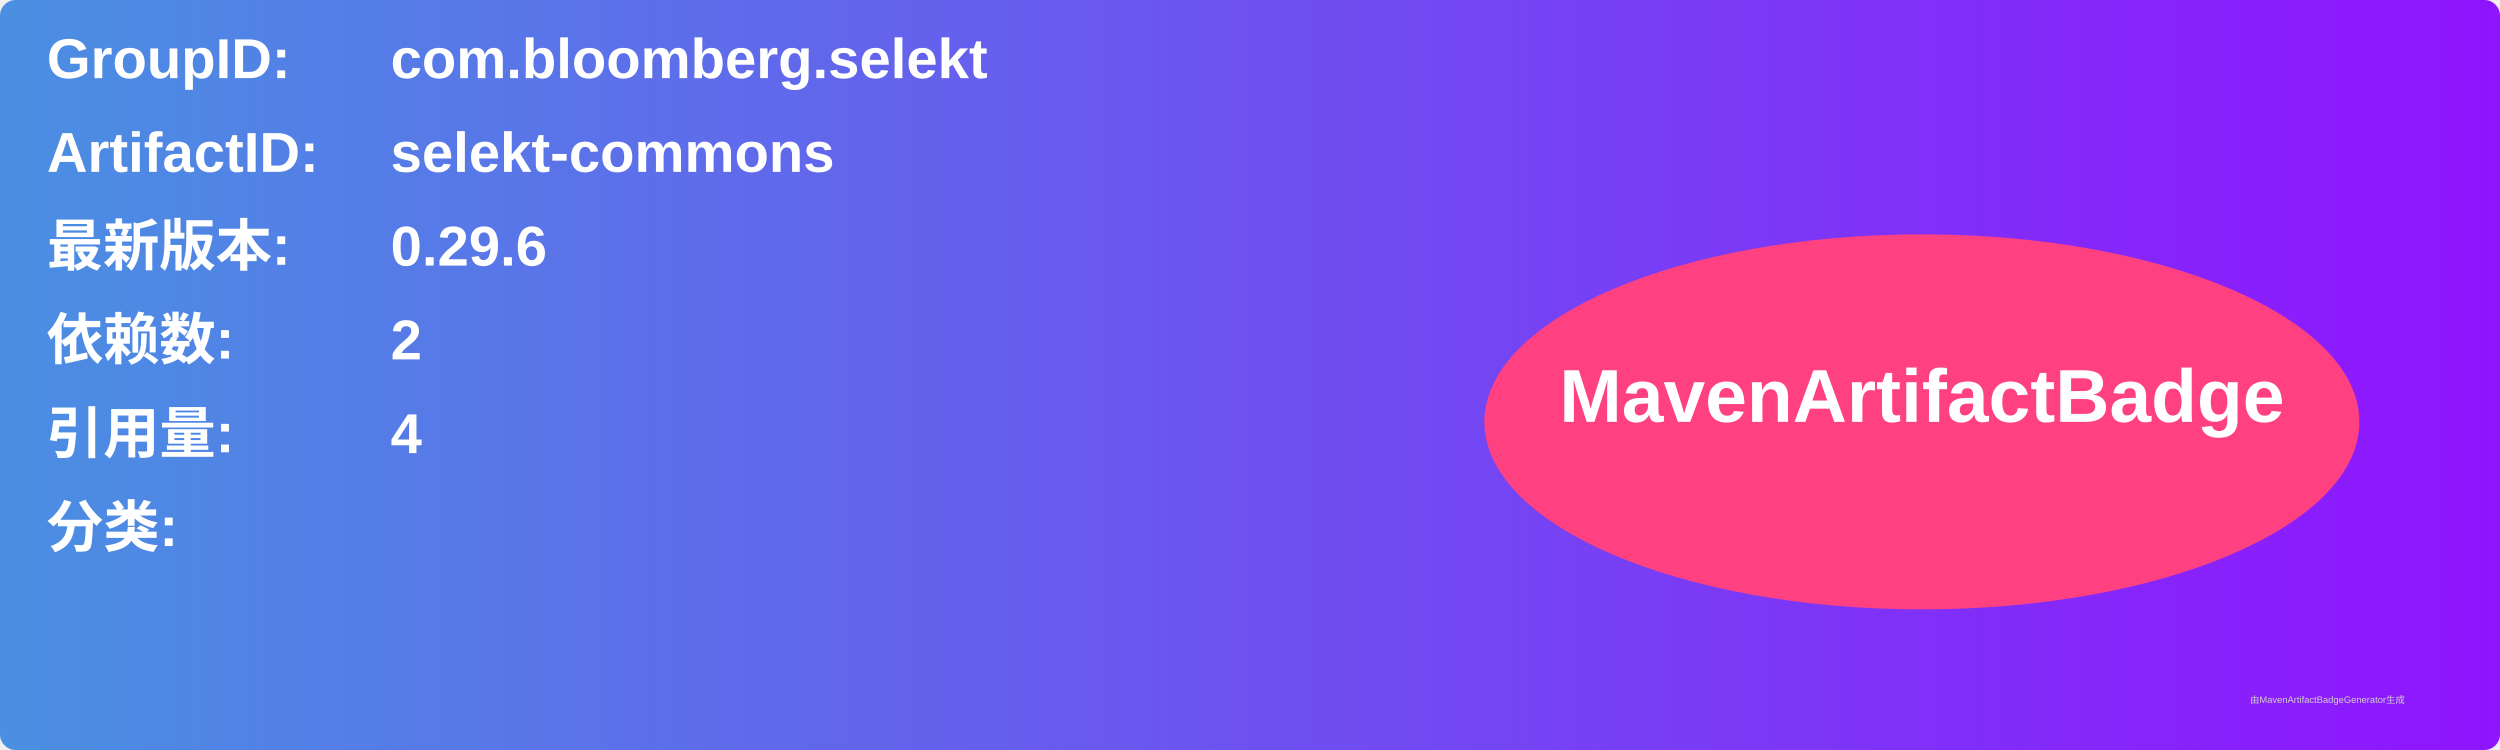
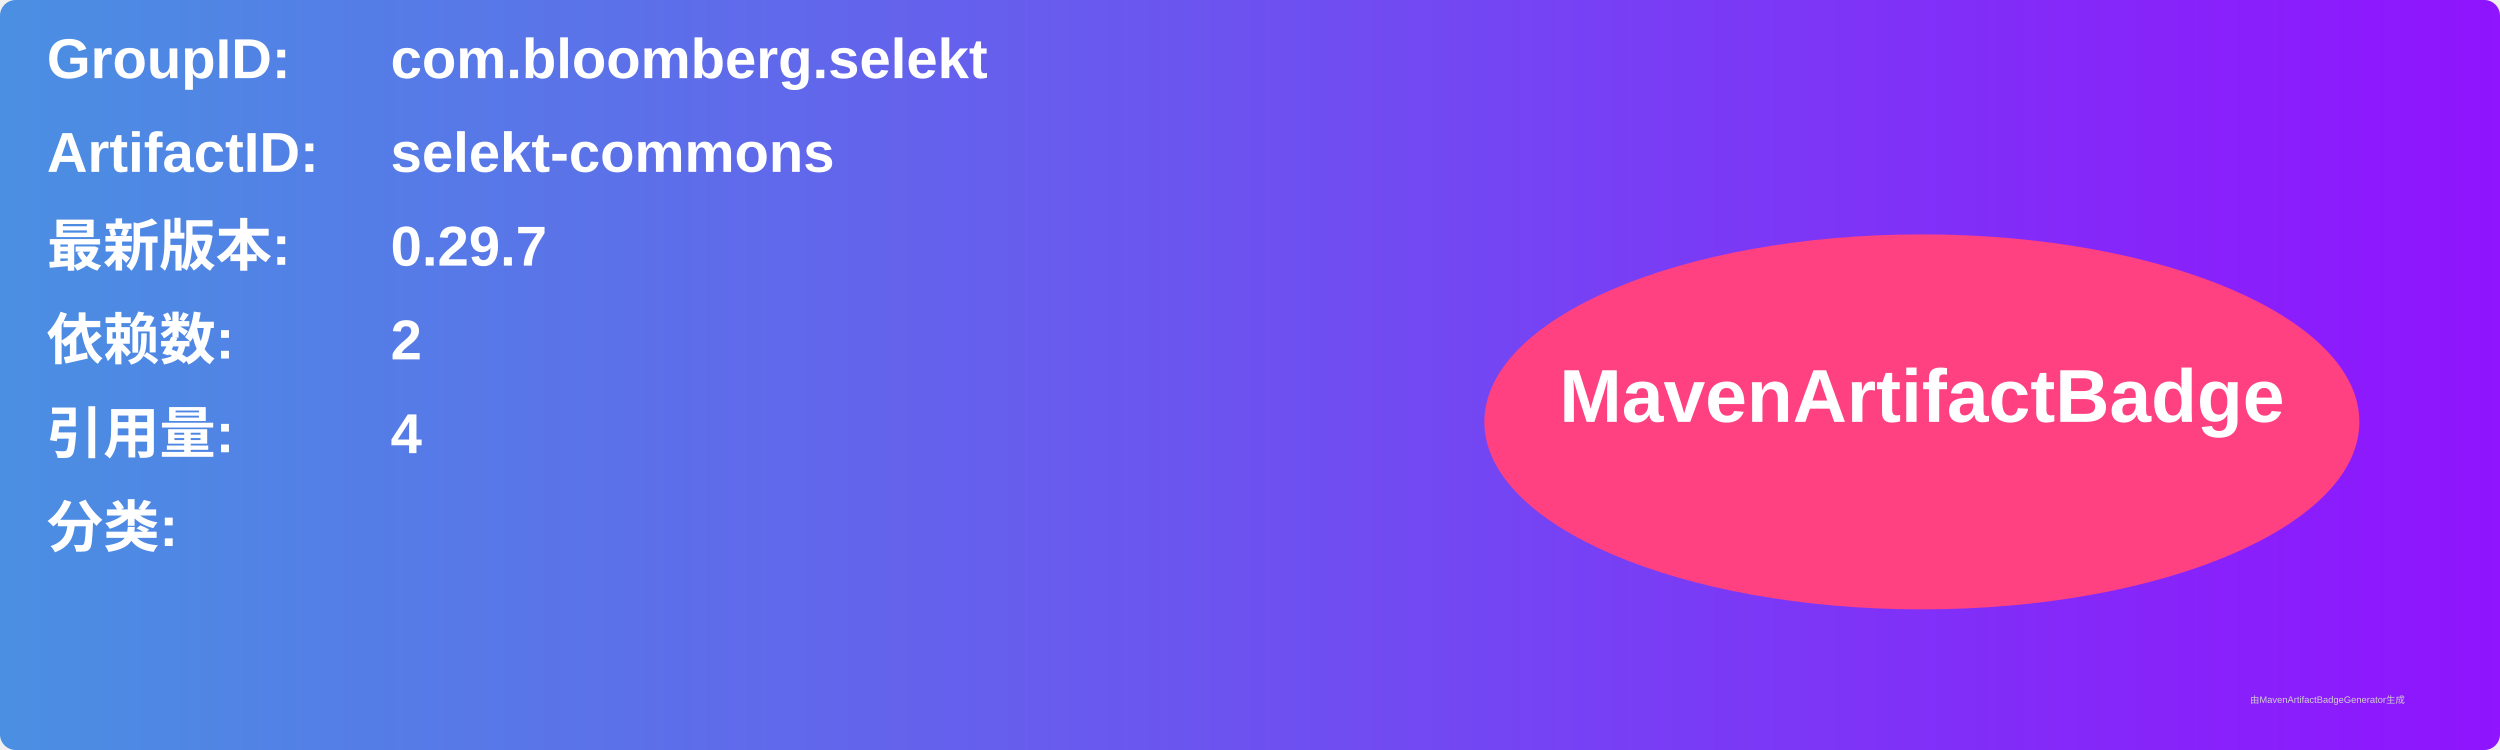
<svg xmlns="http://www.w3.org/2000/svg" width="800" height="240" viewBox="0 0 800 240">
  <linearGradient id="grad" x1="0%" y1="0%" x2="100%" y2="0%">
    <stop offset="0%" stop-color="#4a90e2" />
    <stop offset="100%" stop-color="#9013fe" />
  </linearGradient>
  <rect width="100%" height="100%" rx="5" ry="5" fill="url(#grad)" />
  <g transform="translate(15, 15)">
    <text x="0" y="10" font-family="Arial" font-size="18" fill="white" font-weight="bold" width="260">GroupID:</text>
    <text x="110" y="10" font-family="Arial" font-size="18" fill="white" font-weight="bold" width="460">com.bloomberg.selekt</text>
    <text x="0" y="40" font-family="Arial" font-size="18" fill="white" font-weight="bold" width="260">ArtifactID:</text>
    <text x="110" y="40" font-family="Arial" font-size="18" fill="white" font-weight="bold" width="460">selekt-commons</text>
    <text x="0" y="70" font-family="Arial" font-size="18" fill="white" font-weight="bold">最新版本:</text>
    <text x="110" y="70" font-family="Arial" font-size="18" fill="white" font-weight="bold">
-       <tspan font-weight="bold">0.29.6</tspan>
+       <tspan font-weight="bold">0.29.7</tspan>
    </text>
    <text x="0" y="100" font-family="Arial" font-size="18" fill="white" font-weight="bold">依赖数: </text>
    <text x="110" y="100" font-family="Arial" font-size="18" fill="white">
      <tspan font-weight="bold">2</tspan>
    </text>
    <text x="0" y="130" font-family="Arial" font-size="18" fill="white" font-weight="bold">引用量: </text>
    <text x="110" y="130" font-family="Arial" font-size="18" fill="white">
      <tspan font-weight="bold">4</tspan>
    </text>
    <text x="0" y="160" font-family="Arial" font-size="18" fill="white" font-weight="bold">分类:</text>
    <text x="10" y="190" font-family="Arial" font-size="10" fill="white">
      <tspan font-weight="bold" />
    </text>
    <ellipse cx="600" cy="120" rx="140" ry="60" fill="#ff4081" />
    <text x="600" y="120" text-anchor="middle" font-family="Arial" font-size="24" fill="white" font-weight="bold">MavenArtifactBadge</text>
  </g>
  <text x="720" y="225" font-family="Arial" font-size="3" fill="#d0d0d0">由MavenArtifactBadgeGenerator生成</text>
</svg>
